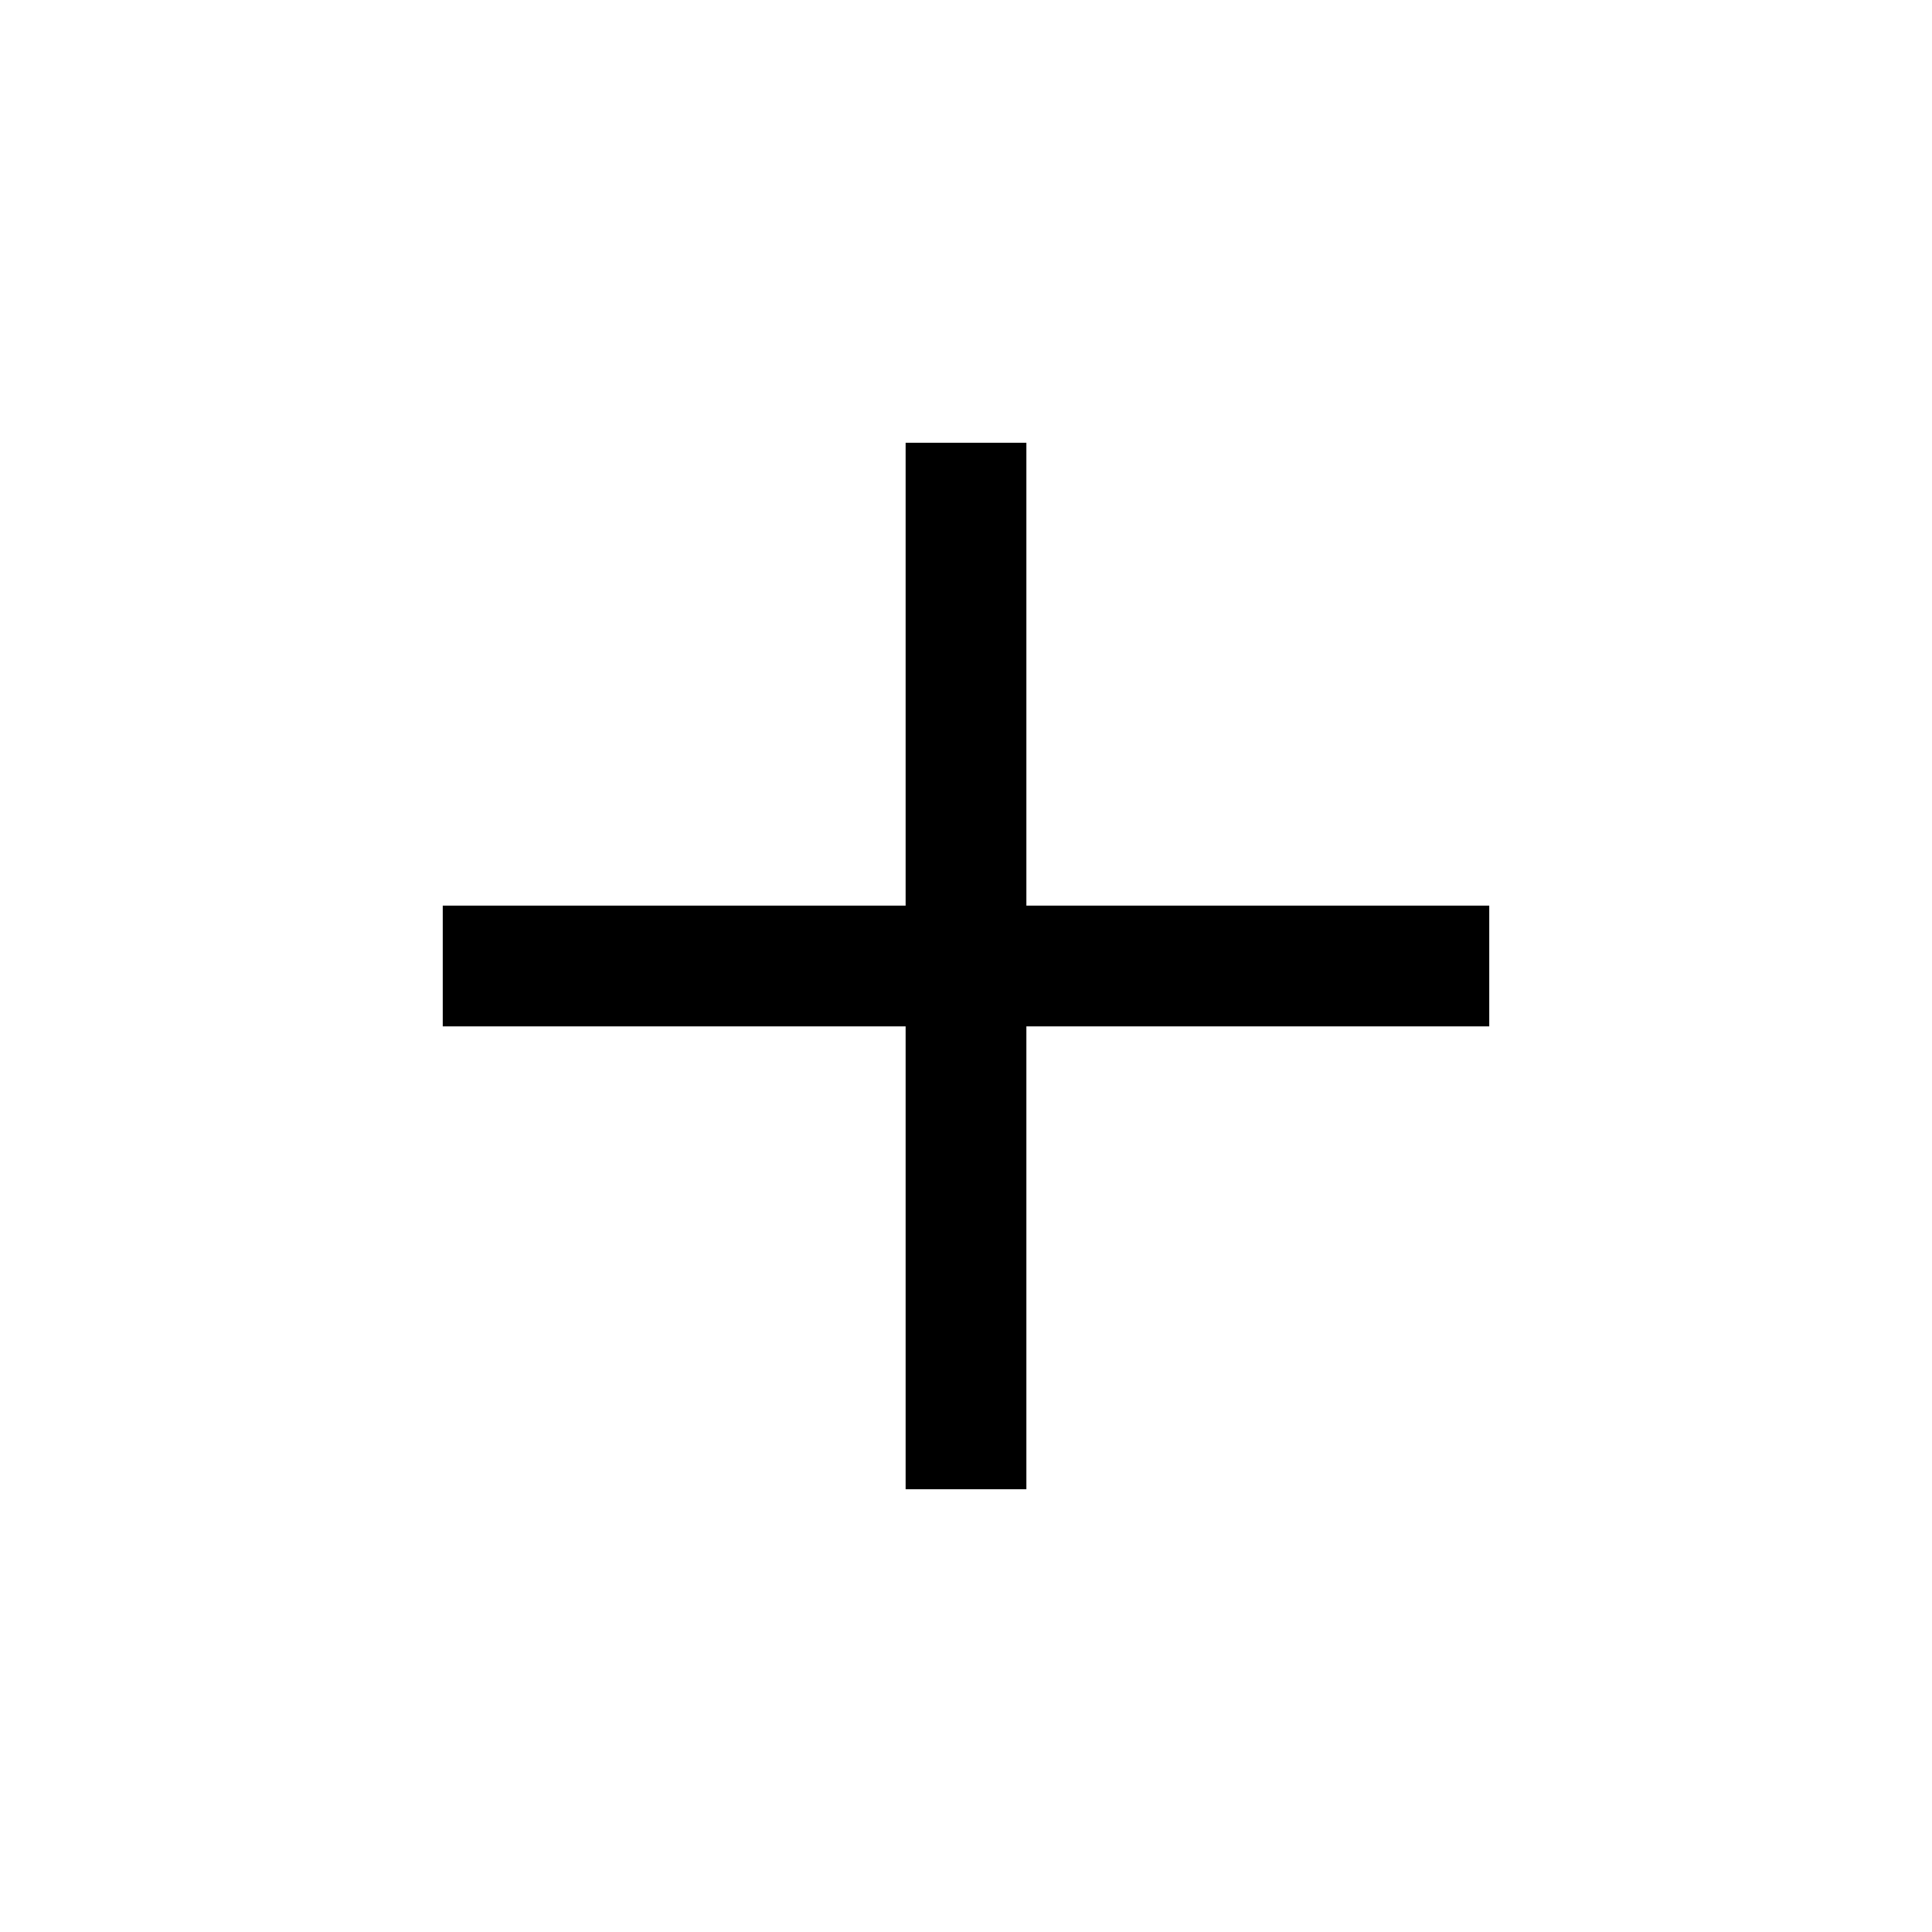
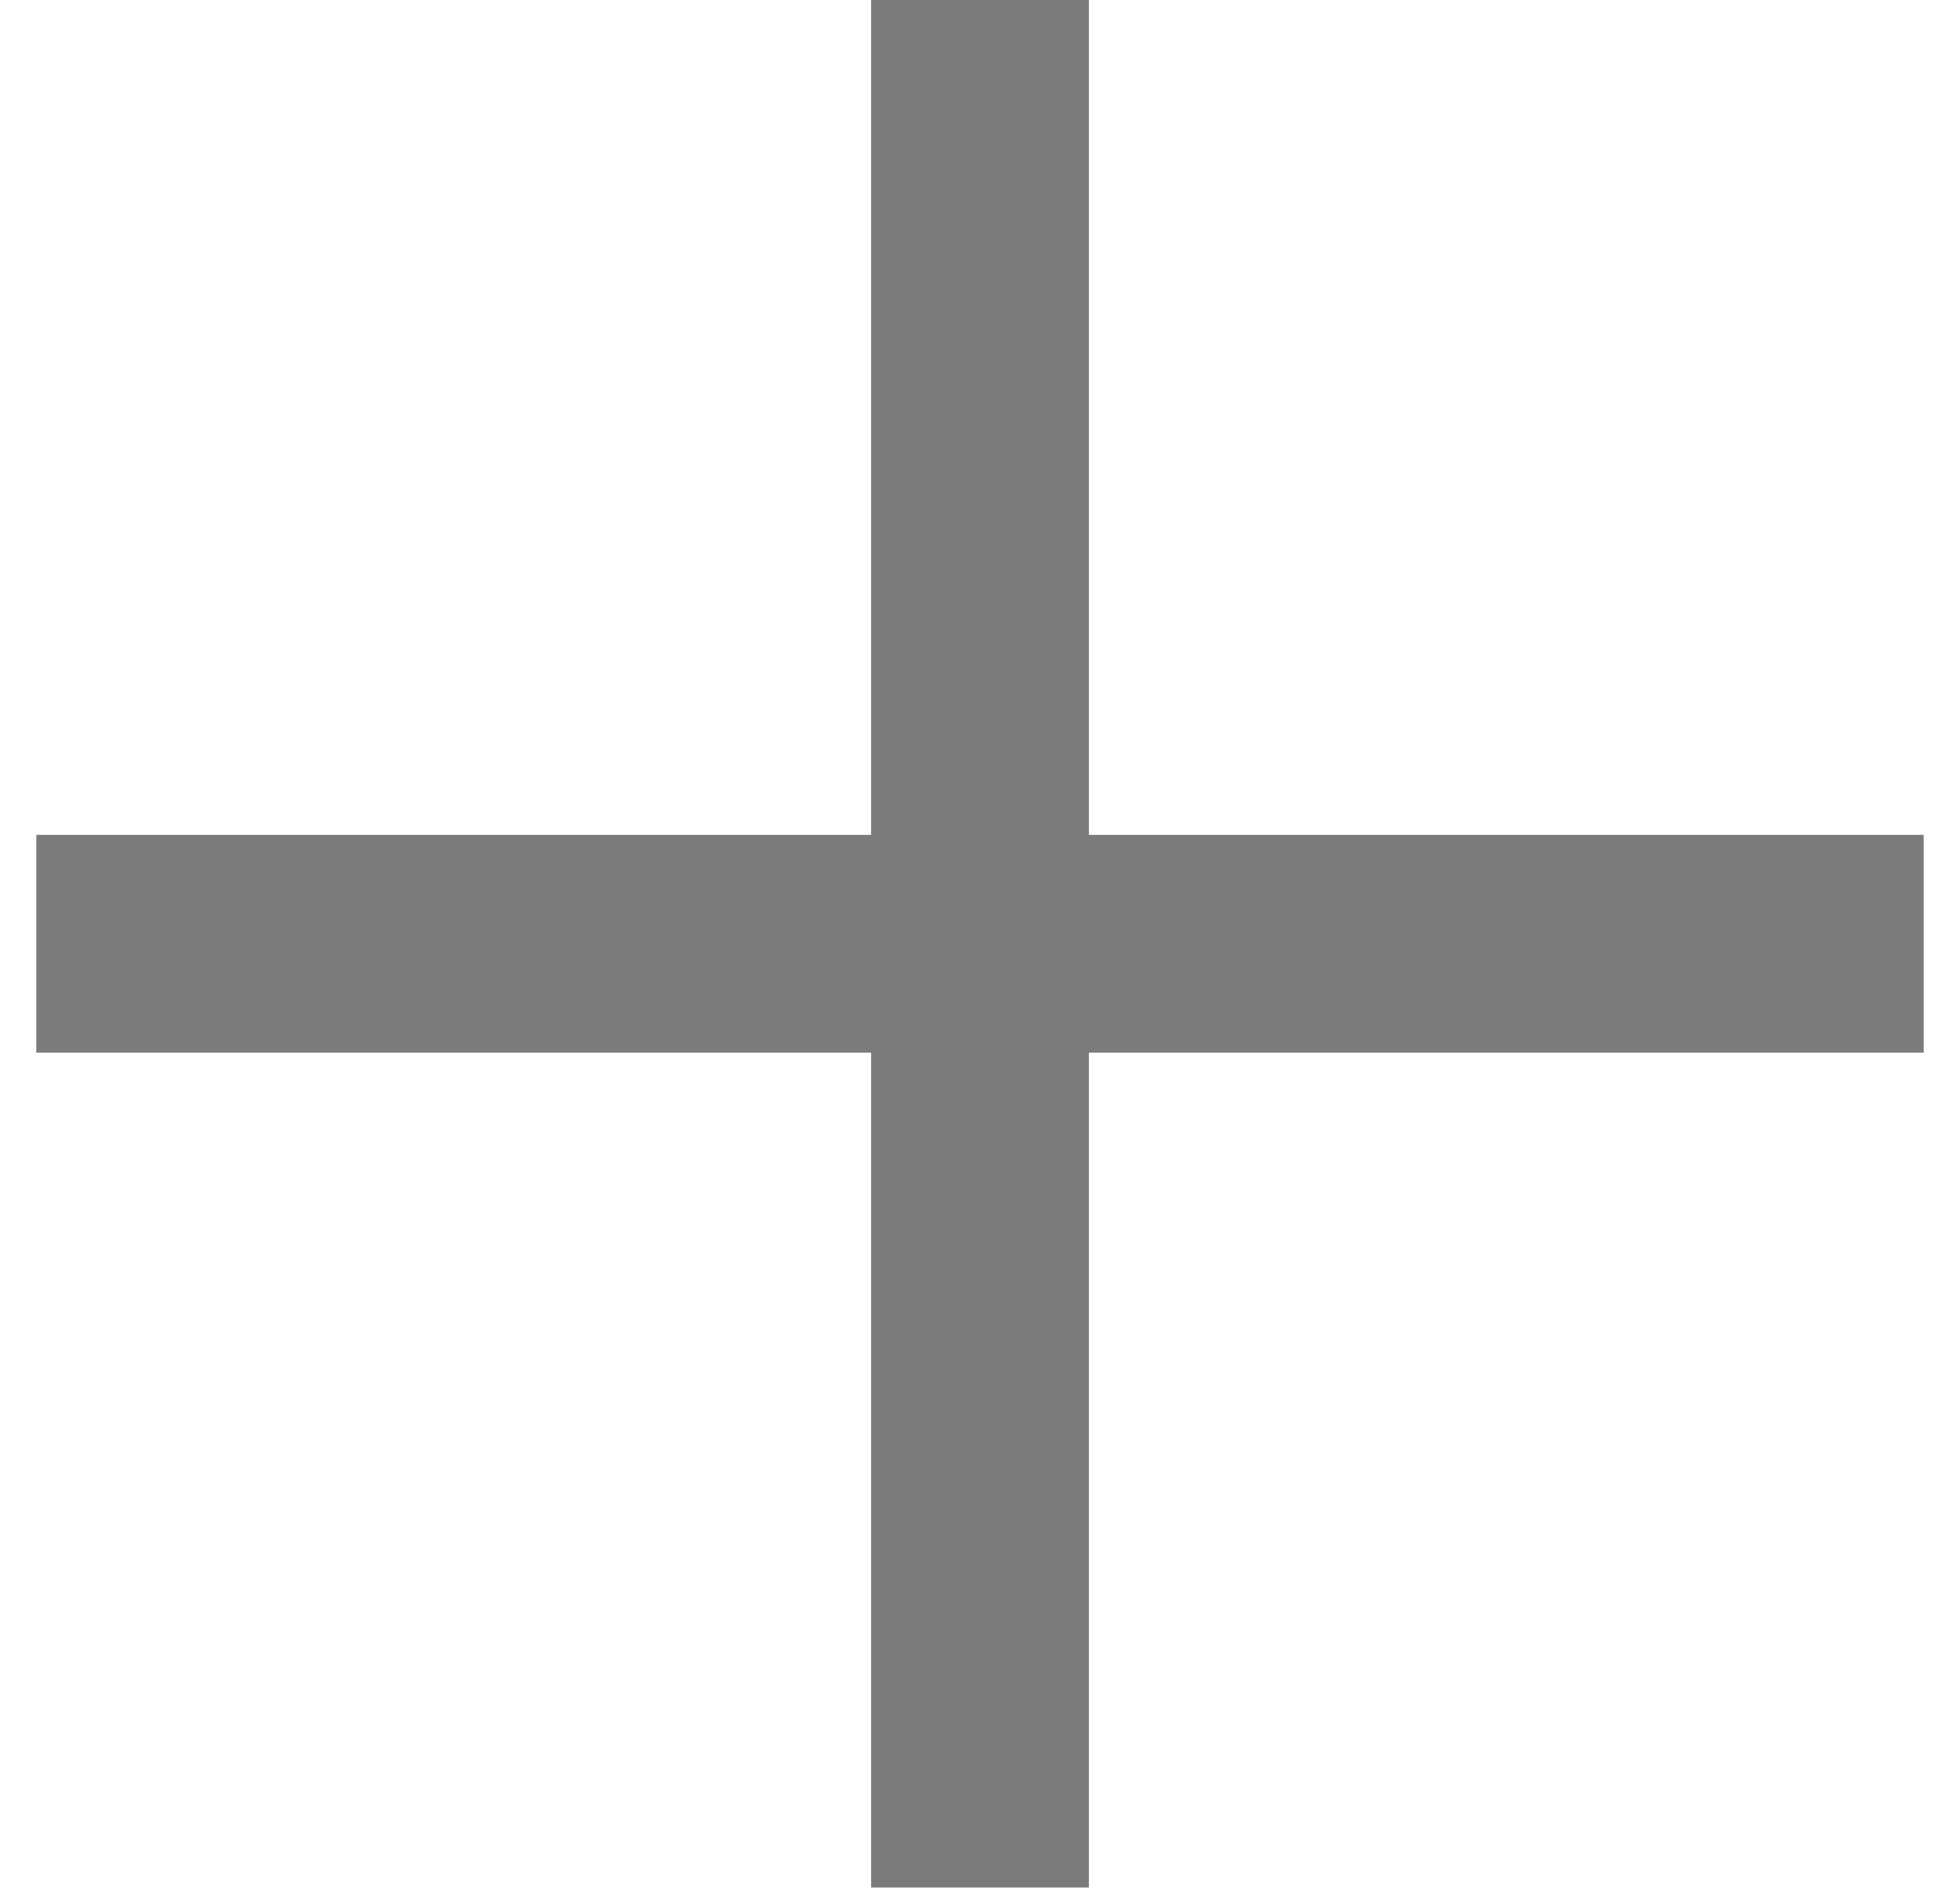
- <svg xmlns="http://www.w3.org/2000/svg" width="24" height="24" viewBox="0 0 24 24" fill="none">
-   <mask id="mask0_245_4488" style="mask-type:alpha" maskUnits="userSpaceOnUse" x="0" y="0" width="24" height="24">
-     <rect width="24" height="24" fill="#D9D9D9" />
-   </mask>
-   <g mask="url(#mask0_245_4488)">
-     <path d="M11.25 12.75H5.5V11.25H11.25V5.5H12.75V11.25H18.5V12.75H12.75V18.5H11.25V12.75Z" fill="currentColor" />
-   </g>
+ <svg xmlns="http://www.w3.org/2000/svg" width="27" height="26" viewBox="0 0 27 26" fill="none">
+   <path d="M12 14.5H0.5V11.5H12V0H15V11.5H26.5V14.5H15V26H12V14.5Z" fill="#7B7B7B" />
</svg>
